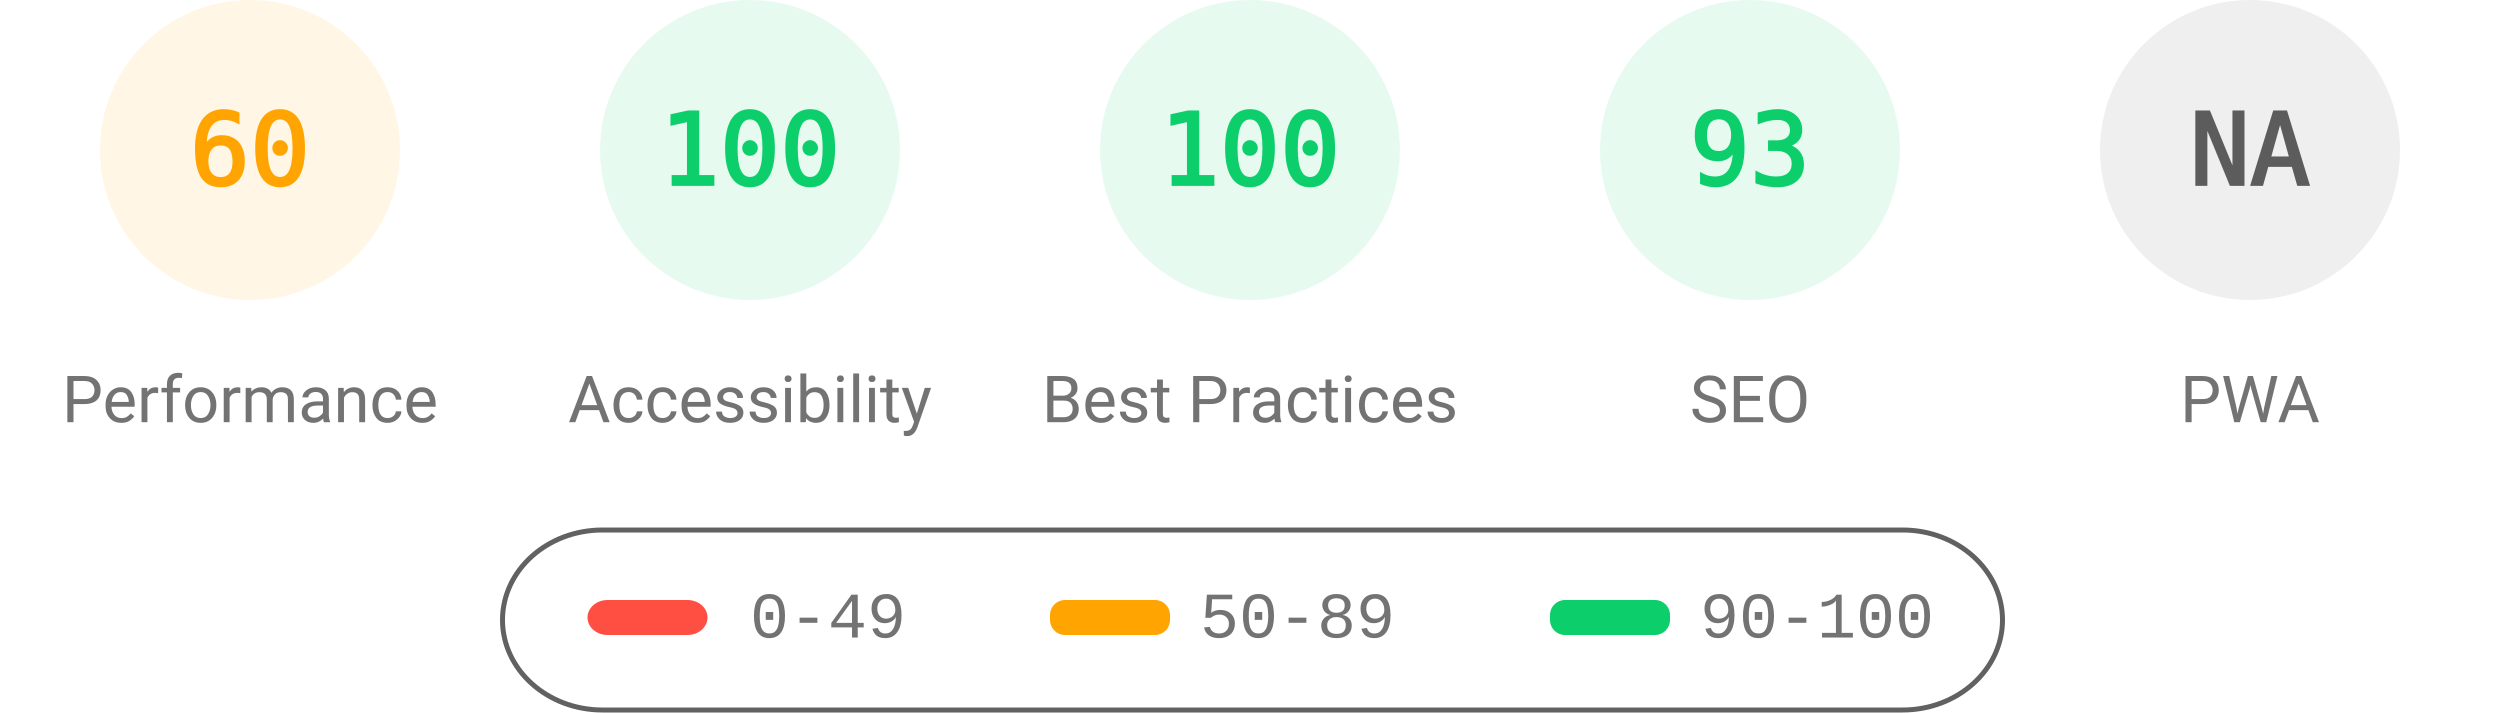
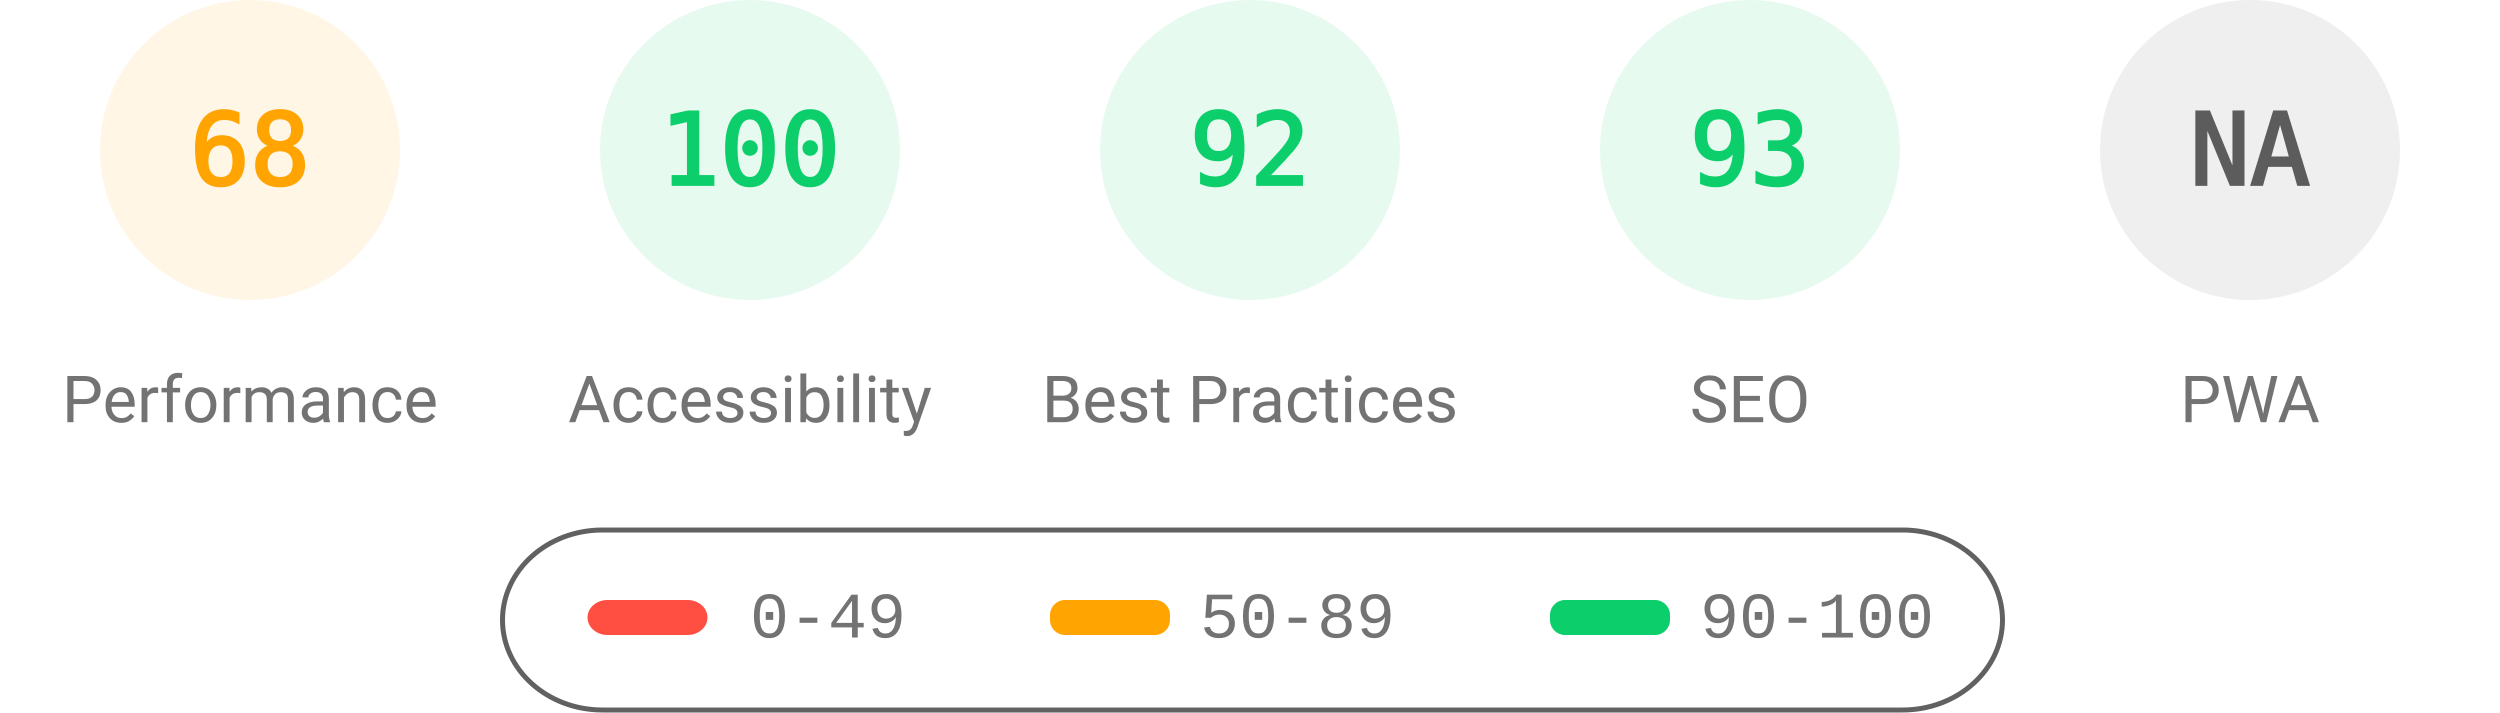
<svg xmlns="http://www.w3.org/2000/svg" fill="none" width="1000" height="285">
  <style>.gauge-base{opacity:.1}.gauge-arc{fill:none;animation-delay:250ms;stroke-linecap:round;transform:rotate(-90deg);transform-origin:100px 60px;animation:load-gauge 1s ease forwards}.guage-text{font-size:40px;font-family:monospace;text-align:center}.guage-red{color:#ff4e42;fill:#ff4e42;stroke:#ff4e42}.guage-orange{color:#ffa400;fill:#ffa400;stroke:#ffa400}.guage-green{color:#0cce6b;fill:#0cce6b;stroke:#0cce6b}.guage-undefined{color:#5c5c5c;fill:#5c5c5c;stroke:#5c5c5c}.guage-title{color:#737373;fill:#737373;stroke:none;font-size:26px;line-height:26px;font-family:Roboto,Halvetica,Arial,sans-serif}@keyframes load-gauge{from{stroke-dasharray:0 352.858}}</style>
  <svg class="guage-div guage-perf guage-orange" viewBox="0 0 200 200" width="200" height="200">
    <circle class="gauge-base" r="56" cx="100" cy="60" stroke-width="8" />
-     <circle class="gauge-arc guage-arc-1" r="56" cx="100" cy="60" stroke-width="8" style="stroke-dasharray:211.115,351.858" />
-     <text class="guage-text" x="100" y="60" alignment-baseline="central" dominant-baseline="central" text-anchor="middle">60</text>
+     <circle class="gauge-arc guage-arc-1" r="56" cx="100" cy="60" stroke-width="8" style="stroke-dasharray:239.263,351.858" />
+     <text class="guage-text" x="100" y="60" alignment-baseline="central" dominant-baseline="central" text-anchor="middle">68</text>
    <text class="guage-title" x="100" y="160" alignment-baseline="central" dominant-baseline="central" text-anchor="middle">Performance</text>
  </svg>
  <svg class="guage-div guage-acc guage-green" viewBox="0 0 200 200" width="200" height="200" x="200">
    <circle class="gauge-base" r="56" cx="100" cy="60" stroke-width="8" />
    <circle class="gauge-arc guage-arc-2" r="56" cx="100" cy="60" stroke-width="8" style="stroke-dasharray:351.858,351.858" />
    <text class="guage-text" x="100" y="60" alignment-baseline="central" dominant-baseline="central" text-anchor="middle">100</text>
    <text class="guage-title" x="100" y="160" alignment-baseline="central" dominant-baseline="central" text-anchor="middle">Accessibility</text>
  </svg>
  <svg class="guage-div guage-best guage-green" viewBox="0 0 200 200" width="200" height="200" x="400">
    <circle class="gauge-base" r="56" cx="100" cy="60" stroke-width="8" />
-     <circle class="gauge-arc guage-arc-3" r="56" cx="100" cy="60" stroke-width="8" style="stroke-dasharray:351.858,351.858" />
-     <text class="guage-text" x="100" y="60" alignment-baseline="central" dominant-baseline="central" text-anchor="middle">100</text>
+     <circle class="gauge-arc guage-arc-3" r="56" cx="100" cy="60" stroke-width="8" style="stroke-dasharray:323.709,351.858" />
+     <text class="guage-text" x="100" y="60" alignment-baseline="central" dominant-baseline="central" text-anchor="middle">92</text>
    <text class="guage-title" x="100" y="160" alignment-baseline="central" dominant-baseline="central" text-anchor="middle">Best Practices</text>
  </svg>
  <svg class="guage-div guage-seo guage-green" viewBox="0 0 200 200" width="200" height="200" x="600">
    <circle class="gauge-base" r="56" cx="100" cy="60" stroke-width="8" />
    <circle class="gauge-arc guage-arc-4" r="56" cx="100" cy="60" stroke-width="8" style="stroke-dasharray:327.228,351.858" />
    <text class="guage-text" x="100" y="60" alignment-baseline="central" dominant-baseline="central" text-anchor="middle">93</text>
    <text class="guage-title" x="100" y="160" alignment-baseline="central" dominant-baseline="central" text-anchor="middle">SEO</text>
  </svg>
  <svg class="guage-div guage-pwa guage-undefined" viewBox="0 0 200 200" width="200" height="200" x="800">
    <circle class="gauge-base" r="56" cx="100" cy="60" stroke-width="8" />
    <circle class="gauge-arc guage-arc-4" r="56" cx="100" cy="60" stroke-width="8" style="stroke-dasharray:351.858,351.858" />
    <text class="guage-text" x="100" y="60" alignment-baseline="central" dominant-baseline="central" text-anchor="middle">NA</text>
    <text class="guage-title" x="100" y="160" alignment-baseline="central" dominant-baseline="central" text-anchor="middle">PWA</text>
  </svg>
  <svg width="604" height="76" x="200" y="210">
    <path fill="none" id="canvas_background" d="M-1-1h604v80H-1z" />
    <rect fill-opacity="0" stroke="#616161" stroke-width="2" rx="40" id="svg_2" height="72" width="600" y="2" x="1" fill="#000" />
    <rect stroke="#000" rx="8" id="svg_3" height="14" width="48" y="30" x="35" stroke-opacity="null" stroke-width="0" fill="#ff4e42" />
    <rect stroke="#000" rx="6" id="svg_4" height="14" width="48" y="30" x="220" stroke-opacity="null" stroke-width="0" fill="#ffa400" />
    <rect stroke="#000" rx="6" id="svg_5" height="14" width="48" y="30" x="420" stroke-opacity="null" stroke-width="0" fill="#0cce6b" />
    <text xml:space="preserve" text-anchor="start" font-family="'Courier New', Courier, monospace" font-size="26" id="svg_6" y="45" x="100" stroke-opacity="null" stroke-width="0" stroke="#000" fill="#737373">0-49</text>
    <text xml:space="preserve" text-anchor="start" font-family="'Courier New', Courier, monospace" font-size="26" id="svg_7" y="45" x="280" stroke-opacity="null" stroke-width="0" stroke="#000" fill="#737373">50-89</text>
    <text xml:space="preserve" text-anchor="start" font-family="'Courier New', Courier, monospace" font-size="26" id="svg_8" y="45" x="480" stroke-opacity="null" stroke-width="0" stroke="#000" fill="#737373">90-100</text>
  </svg>
</svg>
